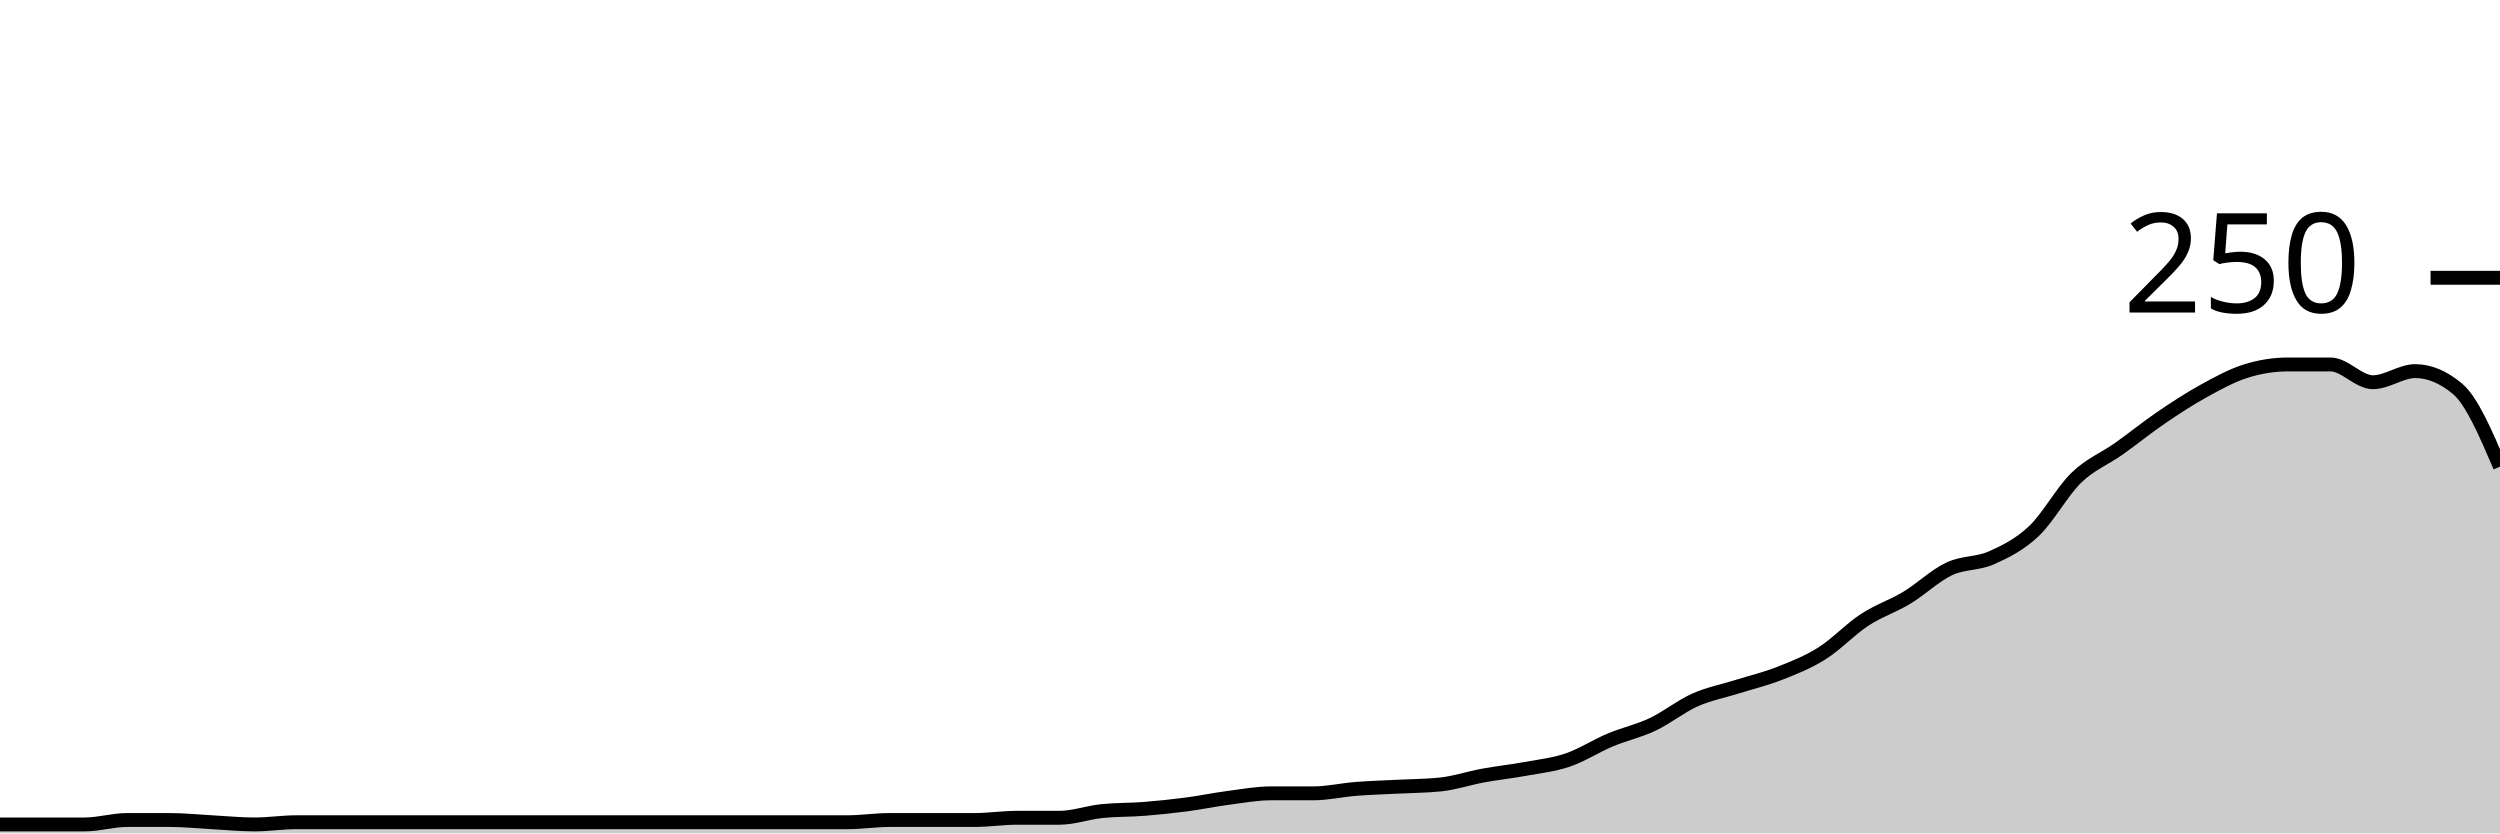
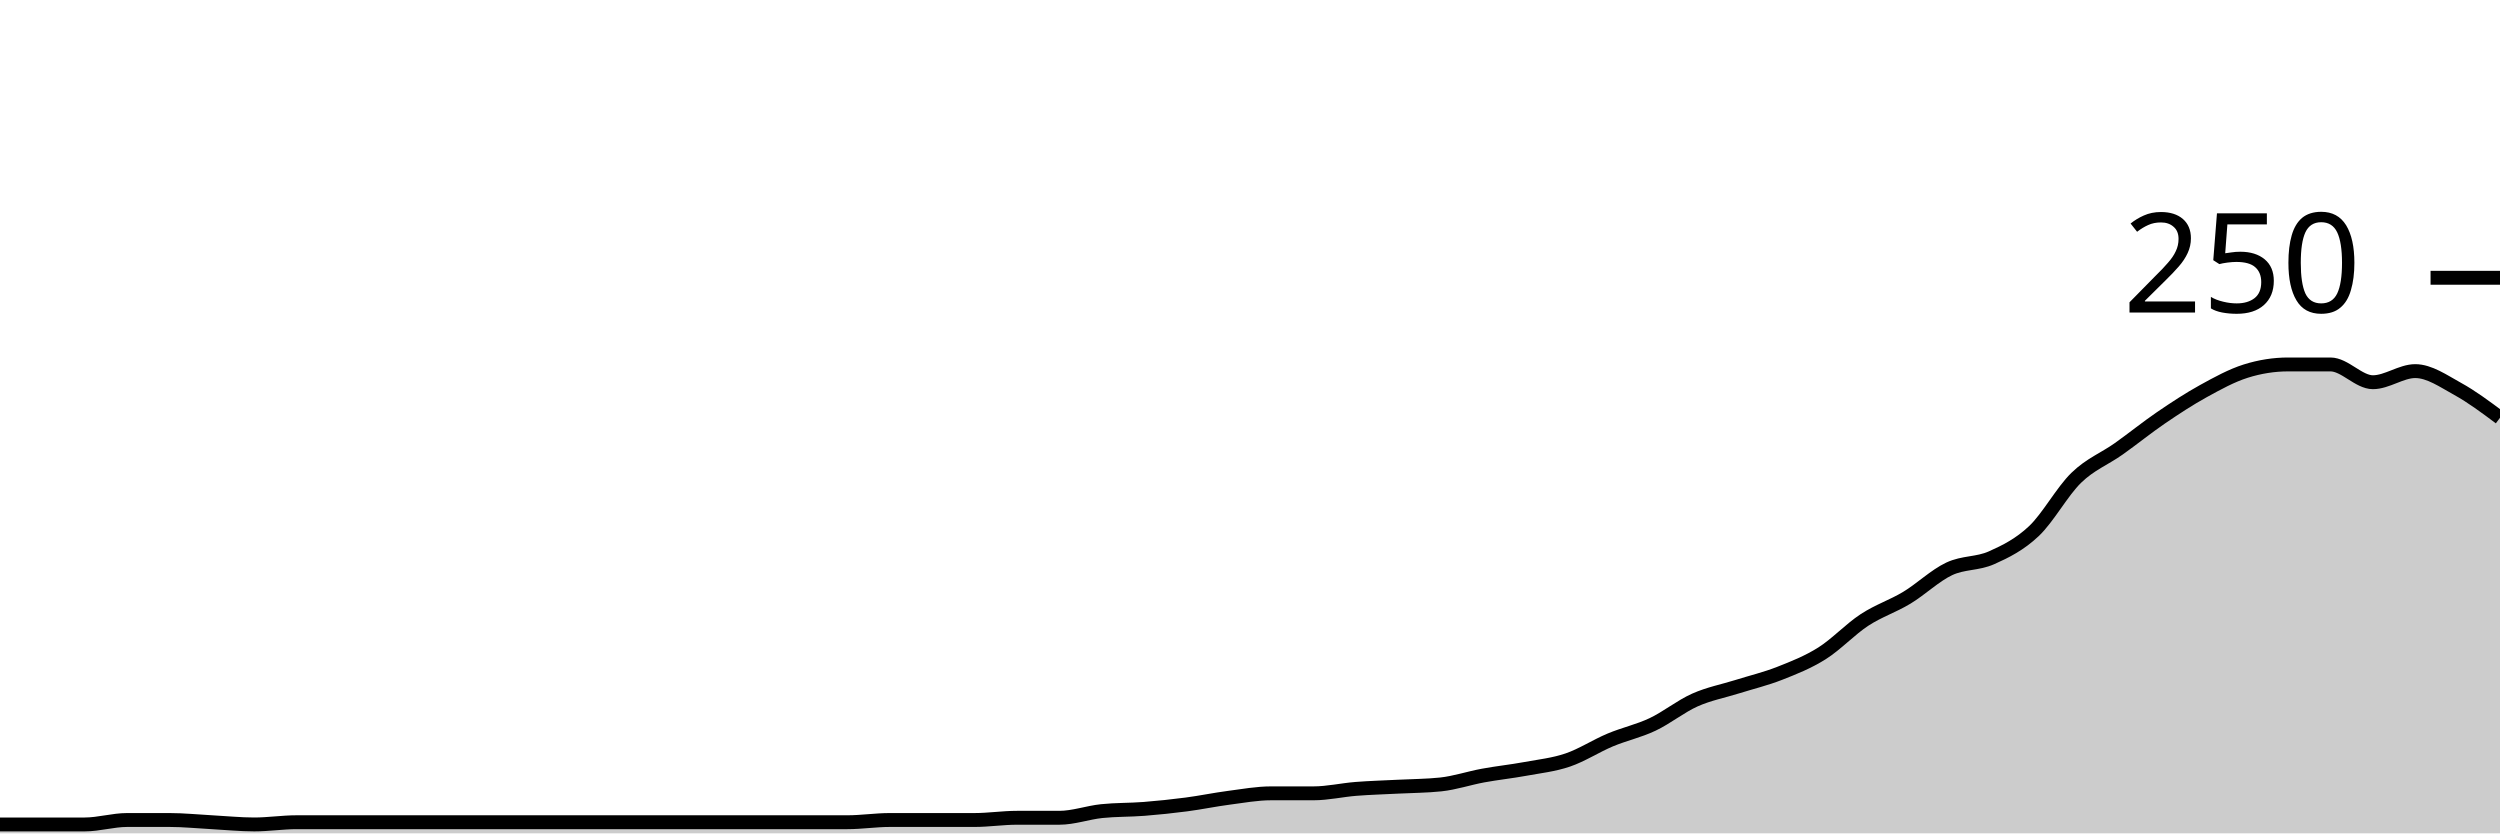
<svg xmlns="http://www.w3.org/2000/svg" viewBox="0 0 180 60">
  <g transform="translate(0,20)">
-     <path class="area" fill="rgba(0, 0, 0, 0.2)" d="M0,39.36C1.017,39.36,2.034,39.36,3.051,39.36C4.068,39.36,5.085,39.36,6.102,39.36C7.119,39.36,8.136,39.04,9.153,39.04C10.169,39.04,11.186,39.04,12.203,39.04C13.22,39.04,14.237,39.147,15.254,39.2C16.271,39.253,17.288,39.36,18.305,39.36C19.322,39.36,20.339,39.2,21.356,39.2C22.373,39.2,23.39,39.2,24.407,39.2C25.424,39.2,26.441,39.2,27.458,39.2C28.475,39.2,29.492,39.2,30.508,39.2C31.525,39.2,32.542,39.2,33.559,39.2C34.576,39.2,35.593,39.2,36.61,39.2C37.627,39.2,38.644,39.2,39.661,39.2C40.678,39.2,41.695,39.2,42.712,39.2C43.729,39.2,44.746,39.2,45.763,39.2C46.78,39.2,47.797,39.2,48.814,39.2C49.831,39.2,50.847,39.2,51.864,39.2C52.881,39.2,53.898,39.2,54.915,39.2C55.932,39.2,56.949,39.2,57.966,39.2C58.983,39.2,60,39.2,61.017,39.2C62.034,39.2,63.051,39.04,64.068,39.04C65.085,39.04,66.102,39.04,67.119,39.04C68.136,39.04,69.153,39.04,70.169,39.04C71.186,39.04,72.203,38.88,73.22,38.88C74.237,38.88,75.254,38.88,76.271,38.88C77.288,38.88,78.305,38.507,79.322,38.4C80.339,38.293,81.356,38.32,82.373,38.24C83.39,38.16,84.407,38.053,85.424,37.92C86.441,37.787,87.458,37.573,88.475,37.44C89.492,37.307,90.508,37.12,91.525,37.12C92.542,37.12,93.559,37.12,94.576,37.12C95.593,37.12,96.61,36.88,97.627,36.8C98.644,36.72,99.661,36.693,100.678,36.64C101.695,36.587,102.712,36.587,103.729,36.48C104.746,36.373,105.763,36.027,106.78,35.84C107.797,35.653,108.814,35.547,109.831,35.36C110.847,35.173,111.864,35.067,112.881,34.72C113.898,34.373,114.915,33.707,115.932,33.28C116.949,32.853,117.966,32.64,118.983,32.16C120,31.68,121.017,30.853,122.034,30.4C123.051,29.947,124.068,29.76,125.085,29.44C126.102,29.12,127.119,28.88,128.136,28.48C129.153,28.08,130.169,27.68,131.186,27.04C132.203,26.4,133.22,25.307,134.237,24.64C135.254,23.973,136.271,23.653,137.288,23.04C138.305,22.427,139.322,21.44,140.339,20.96C141.356,20.48,142.373,20.613,143.39,20.16C144.407,19.707,145.424,19.2,146.441,18.24C147.458,17.28,148.475,15.387,149.492,14.4C150.508,13.413,151.525,13.04,152.542,12.32C153.559,11.6,154.576,10.773,155.593,10.08C156.61,9.387,157.627,8.72,158.644,8.16C159.661,7.6,160.678,7.04,161.695,6.72C162.712,6.4,163.729,6.24,164.746,6.24C165.763,6.24,166.78,6.24,167.797,6.24C168.814,6.24,169.831,7.52,170.847,7.52C171.864,7.52,172.881,6.72,173.898,6.72C174.915,6.72,175.932,7.147,176.949,8C177.966,8.853,178.983,11.227,180,13.6L180,40C178.983,40,177.966,40,176.949,40C175.932,40,174.915,40,173.898,40C172.881,40,171.864,40,170.847,40C169.831,40,168.814,40,167.797,40C166.78,40,165.763,40,164.746,40C163.729,40,162.712,40,161.695,40C160.678,40,159.661,40,158.644,40C157.627,40,156.61,40,155.593,40C154.576,40,153.559,40,152.542,40C151.525,40,150.508,40,149.492,40C148.475,40,147.458,40,146.441,40C145.424,40,144.407,40,143.39,40C142.373,40,141.356,40,140.339,40C139.322,40,138.305,40,137.288,40C136.271,40,135.254,40,134.237,40C133.22,40,132.203,40,131.186,40C130.169,40,129.153,40,128.136,40C127.119,40,126.102,40,125.085,40C124.068,40,123.051,40,122.034,40C121.017,40,120,40,118.983,40C117.966,40,116.949,40,115.932,40C114.915,40,113.898,40,112.881,40C111.864,40,110.847,40,109.831,40C108.814,40,107.797,40,106.78,40C105.763,40,104.746,40,103.729,40C102.712,40,101.695,40,100.678,40C99.661,40,98.644,40,97.627,40C96.61,40,95.593,40,94.576,40C93.559,40,92.542,40,91.525,40C90.508,40,89.492,40,88.475,40C87.458,40,86.441,40,85.424,40C84.407,40,83.39,40,82.373,40C81.356,40,80.339,40,79.322,40C78.305,40,77.288,40,76.271,40C75.254,40,74.237,40,73.22,40C72.203,40,71.186,40,70.169,40C69.153,40,68.136,40,67.119,40C66.102,40,65.085,40,64.068,40C63.051,40,62.034,40,61.017,40C60,40,58.983,40,57.966,40C56.949,40,55.932,40,54.915,40C53.898,40,52.881,40,51.864,40C50.847,40,49.831,40,48.814,40C47.797,40,46.78,40,45.763,40C44.746,40,43.729,40,42.712,40C41.695,40,40.678,40,39.661,40C38.644,40,37.627,40,36.61,40C35.593,40,34.576,40,33.559,40C32.542,40,31.525,40,30.508,40C29.492,40,28.475,40,27.458,40C26.441,40,25.424,40,24.407,40C23.39,40,22.373,40,21.356,40C20.339,40,19.322,40,18.305,40C17.288,40,16.271,40,15.254,40C14.237,40,13.22,40,12.203,40C11.186,40,10.169,40,9.153,40C8.136,40,7.119,40,6.102,40C5.085,40,4.068,40,3.051,40C2.034,40,1.017,40,0,40Z" />
-     <path class="line" stroke="black" fill="none" d="M0,39.36C1.017,39.36,2.034,39.36,3.051,39.36C4.068,39.36,5.085,39.36,6.102,39.36C7.119,39.36,8.136,39.04,9.153,39.04C10.169,39.04,11.186,39.04,12.203,39.04C13.22,39.04,14.237,39.147,15.254,39.2C16.271,39.253,17.288,39.36,18.305,39.36C19.322,39.36,20.339,39.2,21.356,39.2C22.373,39.2,23.39,39.2,24.407,39.2C25.424,39.2,26.441,39.2,27.458,39.2C28.475,39.2,29.492,39.2,30.508,39.2C31.525,39.2,32.542,39.2,33.559,39.2C34.576,39.2,35.593,39.2,36.61,39.2C37.627,39.2,38.644,39.2,39.661,39.2C40.678,39.2,41.695,39.2,42.712,39.2C43.729,39.2,44.746,39.2,45.763,39.2C46.78,39.2,47.797,39.2,48.814,39.2C49.831,39.2,50.847,39.2,51.864,39.2C52.881,39.2,53.898,39.2,54.915,39.2C55.932,39.2,56.949,39.2,57.966,39.2C58.983,39.2,60,39.2,61.017,39.2C62.034,39.2,63.051,39.04,64.068,39.04C65.085,39.04,66.102,39.04,67.119,39.04C68.136,39.04,69.153,39.04,70.169,39.04C71.186,39.04,72.203,38.88,73.22,38.88C74.237,38.88,75.254,38.88,76.271,38.88C77.288,38.88,78.305,38.507,79.322,38.4C80.339,38.293,81.356,38.32,82.373,38.24C83.39,38.16,84.407,38.053,85.424,37.92C86.441,37.787,87.458,37.573,88.475,37.44C89.492,37.307,90.508,37.12,91.525,37.12C92.542,37.12,93.559,37.12,94.576,37.12C95.593,37.12,96.61,36.88,97.627,36.8C98.644,36.72,99.661,36.693,100.678,36.64C101.695,36.587,102.712,36.587,103.729,36.48C104.746,36.373,105.763,36.027,106.78,35.84C107.797,35.653,108.814,35.547,109.831,35.36C110.847,35.173,111.864,35.067,112.881,34.72C113.898,34.373,114.915,33.707,115.932,33.28C116.949,32.853,117.966,32.64,118.983,32.16C120,31.68,121.017,30.853,122.034,30.4C123.051,29.947,124.068,29.76,125.085,29.44C126.102,29.12,127.119,28.88,128.136,28.48C129.153,28.08,130.169,27.68,131.186,27.04C132.203,26.4,133.22,25.307,134.237,24.64C135.254,23.973,136.271,23.653,137.288,23.04C138.305,22.427,139.322,21.44,140.339,20.96C141.356,20.48,142.373,20.613,143.39,20.16C144.407,19.707,145.424,19.2,146.441,18.24C147.458,17.28,148.475,15.387,149.492,14.4C150.508,13.413,151.525,13.04,152.542,12.32C153.559,11.6,154.576,10.773,155.593,10.08C156.61,9.387,157.627,8.72,158.644,8.16C159.661,7.6,160.678,7.04,161.695,6.72C162.712,6.4,163.729,6.24,164.746,6.24C165.763,6.24,166.78,6.24,167.797,6.24C168.814,6.24,169.831,7.52,170.847,7.52C171.864,7.52,172.881,6.72,173.898,6.72C174.915,6.72,175.932,7.147,176.949,8C177.966,8.853,178.983,11.227,180,13.6" />
+     <path class="area" fill="rgba(0, 0, 0, 0.2)" d="M0,39.36C1.017,39.36,2.034,39.36,3.051,39.36C4.068,39.36,5.085,39.36,6.102,39.36C7.119,39.36,8.136,39.04,9.153,39.04C10.169,39.04,11.186,39.04,12.203,39.04C13.22,39.04,14.237,39.147,15.254,39.2C16.271,39.253,17.288,39.36,18.305,39.36C19.322,39.36,20.339,39.2,21.356,39.2C22.373,39.2,23.39,39.2,24.407,39.2C25.424,39.2,26.441,39.2,27.458,39.2C28.475,39.2,29.492,39.2,30.508,39.2C31.525,39.2,32.542,39.2,33.559,39.2C34.576,39.2,35.593,39.2,36.61,39.2C37.627,39.2,38.644,39.2,39.661,39.2C40.678,39.2,41.695,39.2,42.712,39.2C43.729,39.2,44.746,39.2,45.763,39.2C46.78,39.2,47.797,39.2,48.814,39.2C49.831,39.2,50.847,39.2,51.864,39.2C52.881,39.2,53.898,39.2,54.915,39.2C55.932,39.2,56.949,39.2,57.966,39.2C58.983,39.2,60,39.2,61.017,39.2C62.034,39.2,63.051,39.04,64.068,39.04C65.085,39.04,66.102,39.04,67.119,39.04C68.136,39.04,69.153,39.04,70.169,39.04C71.186,39.04,72.203,38.88,73.22,38.88C74.237,38.88,75.254,38.88,76.271,38.88C77.288,38.88,78.305,38.507,79.322,38.4C80.339,38.293,81.356,38.32,82.373,38.24C83.39,38.16,84.407,38.053,85.424,37.92C86.441,37.787,87.458,37.573,88.475,37.44C89.492,37.307,90.508,37.12,91.525,37.12C92.542,37.12,93.559,37.12,94.576,37.12C95.593,37.12,96.61,36.88,97.627,36.8C98.644,36.72,99.661,36.693,100.678,36.64C101.695,36.587,102.712,36.587,103.729,36.48C104.746,36.373,105.763,36.027,106.78,35.84C107.797,35.653,108.814,35.547,109.831,35.36C110.847,35.173,111.864,35.067,112.881,34.72C113.898,34.373,114.915,33.707,115.932,33.28C116.949,32.853,117.966,32.64,118.983,32.16C120,31.68,121.017,30.853,122.034,30.4C123.051,29.947,124.068,29.76,125.085,29.44C126.102,29.12,127.119,28.88,128.136,28.48C129.153,28.08,130.169,27.68,131.186,27.04C132.203,26.4,133.22,25.307,134.237,24.64C135.254,23.973,136.271,23.653,137.288,23.04C138.305,22.427,139.322,21.44,140.339,20.96C141.356,20.48,142.373,20.613,143.39,20.16C144.407,19.707,145.424,19.2,146.441,18.24C147.458,17.28,148.475,15.387,149.492,14.4C150.508,13.413,151.525,13.04,152.542,12.32C153.559,11.6,154.576,10.773,155.593,10.08C156.61,9.387,157.627,8.72,158.644,8.16C159.661,7.6,160.678,7.04,161.695,6.72C162.712,6.4,163.729,6.24,164.746,6.24C165.763,6.24,166.78,6.24,167.797,6.24C168.814,6.24,169.831,7.52,170.847,7.52C171.864,7.52,172.881,6.72,173.898,6.72C174.915,6.72,175.932,7.44,176.949,8C177.966,8.56,178.983,9.32,180,10.08L180,40C178.983,40,177.966,40,176.949,40C175.932,40,174.915,40,173.898,40C172.881,40,171.864,40,170.847,40C169.831,40,168.814,40,167.797,40C166.78,40,165.763,40,164.746,40C163.729,40,162.712,40,161.695,40C160.678,40,159.661,40,158.644,40C157.627,40,156.61,40,155.593,40C154.576,40,153.559,40,152.542,40C151.525,40,150.508,40,149.492,40C148.475,40,147.458,40,146.441,40C145.424,40,144.407,40,143.39,40C142.373,40,141.356,40,140.339,40C139.322,40,138.305,40,137.288,40C136.271,40,135.254,40,134.237,40C133.22,40,132.203,40,131.186,40C130.169,40,129.153,40,128.136,40C127.119,40,126.102,40,125.085,40C124.068,40,123.051,40,122.034,40C121.017,40,120,40,118.983,40C117.966,40,116.949,40,115.932,40C114.915,40,113.898,40,112.881,40C111.864,40,110.847,40,109.831,40C108.814,40,107.797,40,106.78,40C105.763,40,104.746,40,103.729,40C102.712,40,101.695,40,100.678,40C99.661,40,98.644,40,97.627,40C96.61,40,95.593,40,94.576,40C93.559,40,92.542,40,91.525,40C90.508,40,89.492,40,88.475,40C87.458,40,86.441,40,85.424,40C84.407,40,83.39,40,82.373,40C81.356,40,80.339,40,79.322,40C78.305,40,77.288,40,76.271,40C75.254,40,74.237,40,73.22,40C72.203,40,71.186,40,70.169,40C69.153,40,68.136,40,67.119,40C66.102,40,65.085,40,64.068,40C63.051,40,62.034,40,61.017,40C60,40,58.983,40,57.966,40C56.949,40,55.932,40,54.915,40C53.898,40,52.881,40,51.864,40C50.847,40,49.831,40,48.814,40C47.797,40,46.78,40,45.763,40C44.746,40,43.729,40,42.712,40C41.695,40,40.678,40,39.661,40C38.644,40,37.627,40,36.61,40C35.593,40,34.576,40,33.559,40C32.542,40,31.525,40,30.508,40C29.492,40,28.475,40,27.458,40C26.441,40,25.424,40,24.407,40C23.39,40,22.373,40,21.356,40C20.339,40,19.322,40,18.305,40C17.288,40,16.271,40,15.254,40C14.237,40,13.22,40,12.203,40C11.186,40,10.169,40,9.153,40C8.136,40,7.119,40,6.102,40C5.085,40,4.068,40,3.051,40C2.034,40,1.017,40,0,40Z" />
+     <path class="line" stroke="black" fill="none" d="M0,39.36C1.017,39.36,2.034,39.36,3.051,39.36C4.068,39.36,5.085,39.36,6.102,39.36C7.119,39.36,8.136,39.04,9.153,39.04C10.169,39.04,11.186,39.04,12.203,39.04C13.22,39.04,14.237,39.147,15.254,39.2C16.271,39.253,17.288,39.36,18.305,39.36C19.322,39.36,20.339,39.2,21.356,39.2C22.373,39.2,23.39,39.2,24.407,39.2C25.424,39.2,26.441,39.2,27.458,39.2C28.475,39.2,29.492,39.2,30.508,39.2C31.525,39.2,32.542,39.2,33.559,39.2C34.576,39.2,35.593,39.2,36.61,39.2C37.627,39.2,38.644,39.2,39.661,39.2C40.678,39.2,41.695,39.2,42.712,39.2C43.729,39.2,44.746,39.2,45.763,39.2C46.78,39.2,47.797,39.2,48.814,39.2C49.831,39.2,50.847,39.2,51.864,39.2C52.881,39.2,53.898,39.2,54.915,39.2C55.932,39.2,56.949,39.2,57.966,39.2C58.983,39.2,60,39.2,61.017,39.2C62.034,39.2,63.051,39.04,64.068,39.04C65.085,39.04,66.102,39.04,67.119,39.04C68.136,39.04,69.153,39.04,70.169,39.04C71.186,39.04,72.203,38.88,73.22,38.88C74.237,38.88,75.254,38.88,76.271,38.88C77.288,38.88,78.305,38.507,79.322,38.4C80.339,38.293,81.356,38.32,82.373,38.24C83.39,38.16,84.407,38.053,85.424,37.92C86.441,37.787,87.458,37.573,88.475,37.44C89.492,37.307,90.508,37.12,91.525,37.12C92.542,37.12,93.559,37.12,94.576,37.12C95.593,37.12,96.61,36.88,97.627,36.8C98.644,36.72,99.661,36.693,100.678,36.64C101.695,36.587,102.712,36.587,103.729,36.48C104.746,36.373,105.763,36.027,106.78,35.84C107.797,35.653,108.814,35.547,109.831,35.36C110.847,35.173,111.864,35.067,112.881,34.72C113.898,34.373,114.915,33.707,115.932,33.28C116.949,32.853,117.966,32.64,118.983,32.16C120,31.68,121.017,30.853,122.034,30.4C123.051,29.947,124.068,29.76,125.085,29.44C126.102,29.12,127.119,28.88,128.136,28.48C129.153,28.08,130.169,27.68,131.186,27.04C132.203,26.4,133.22,25.307,134.237,24.64C135.254,23.973,136.271,23.653,137.288,23.04C138.305,22.427,139.322,21.44,140.339,20.96C141.356,20.48,142.373,20.613,143.39,20.16C144.407,19.707,145.424,19.2,146.441,18.24C147.458,17.28,148.475,15.387,149.492,14.4C150.508,13.413,151.525,13.04,152.542,12.32C153.559,11.6,154.576,10.773,155.593,10.08C156.61,9.387,157.627,8.72,158.644,8.16C159.661,7.6,160.678,7.04,161.695,6.72C162.712,6.4,163.729,6.24,164.746,6.24C165.763,6.24,166.78,6.24,167.797,6.24C168.814,6.24,169.831,7.52,170.847,7.52C171.864,7.52,172.881,6.72,173.898,6.72C174.915,6.72,175.932,7.44,176.949,8C177.966,8.56,178.983,9.32,180,10.08" />
    <path class="axis-ceiling" stroke-width="1" stroke="black" fill="none" d="M175,0L180,0" />
    <text class="axis-ceiling-label" font-family="sans-serif" text-anchor="end" font-size="10px" x="170" y="2.5">250</text>
  </g>
</svg>
